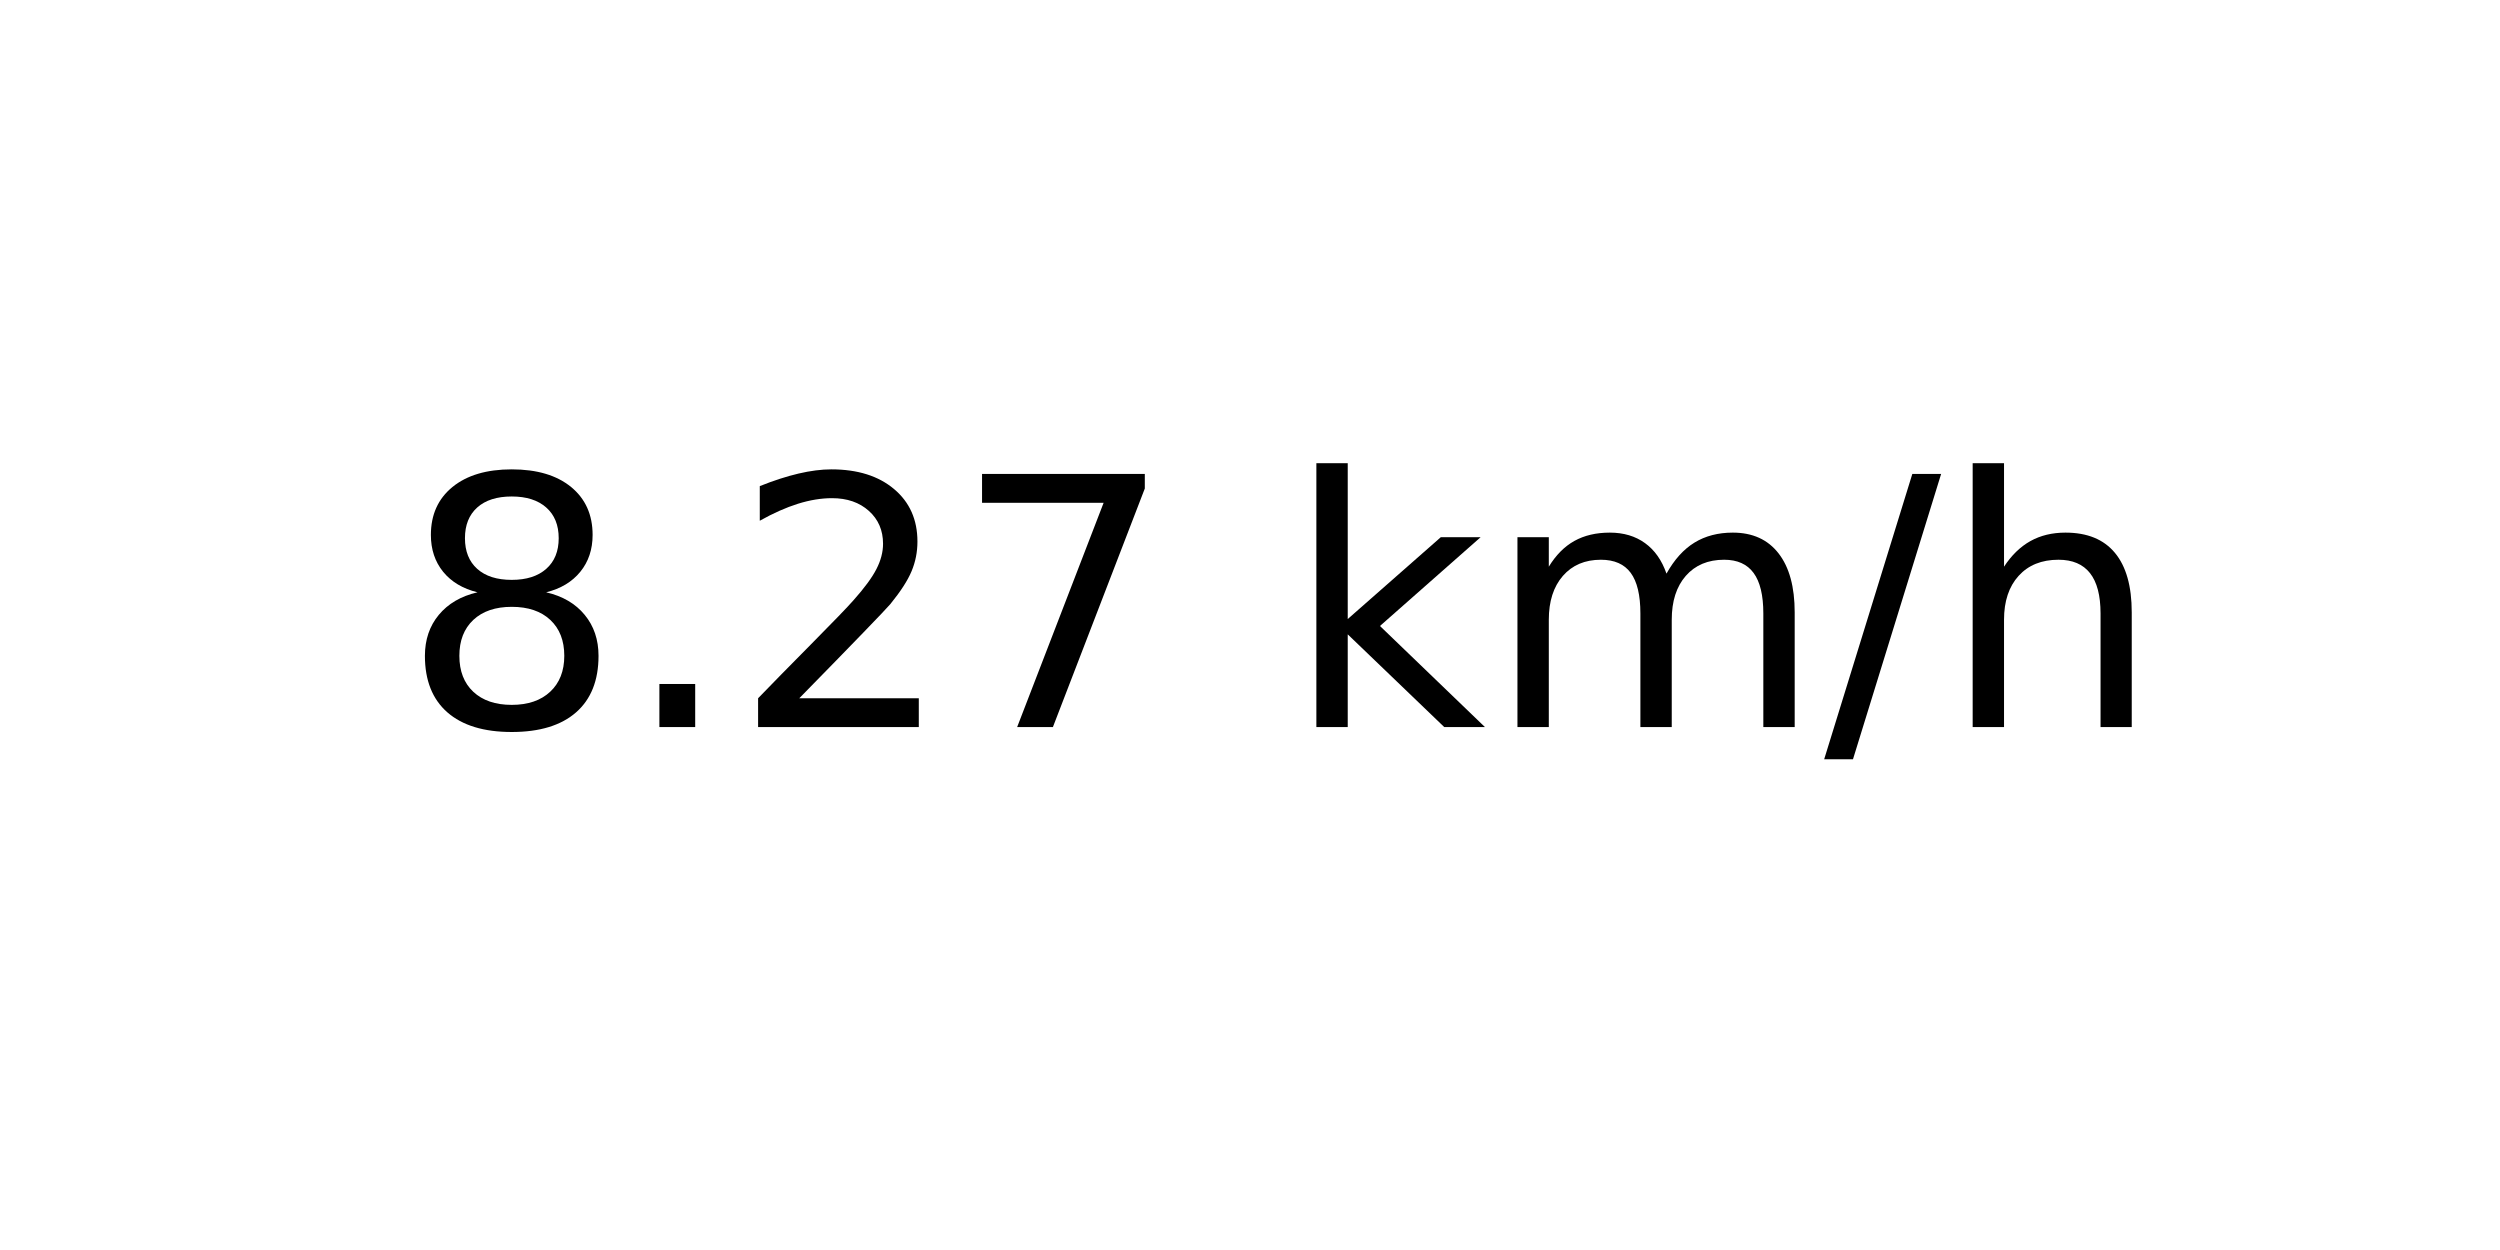
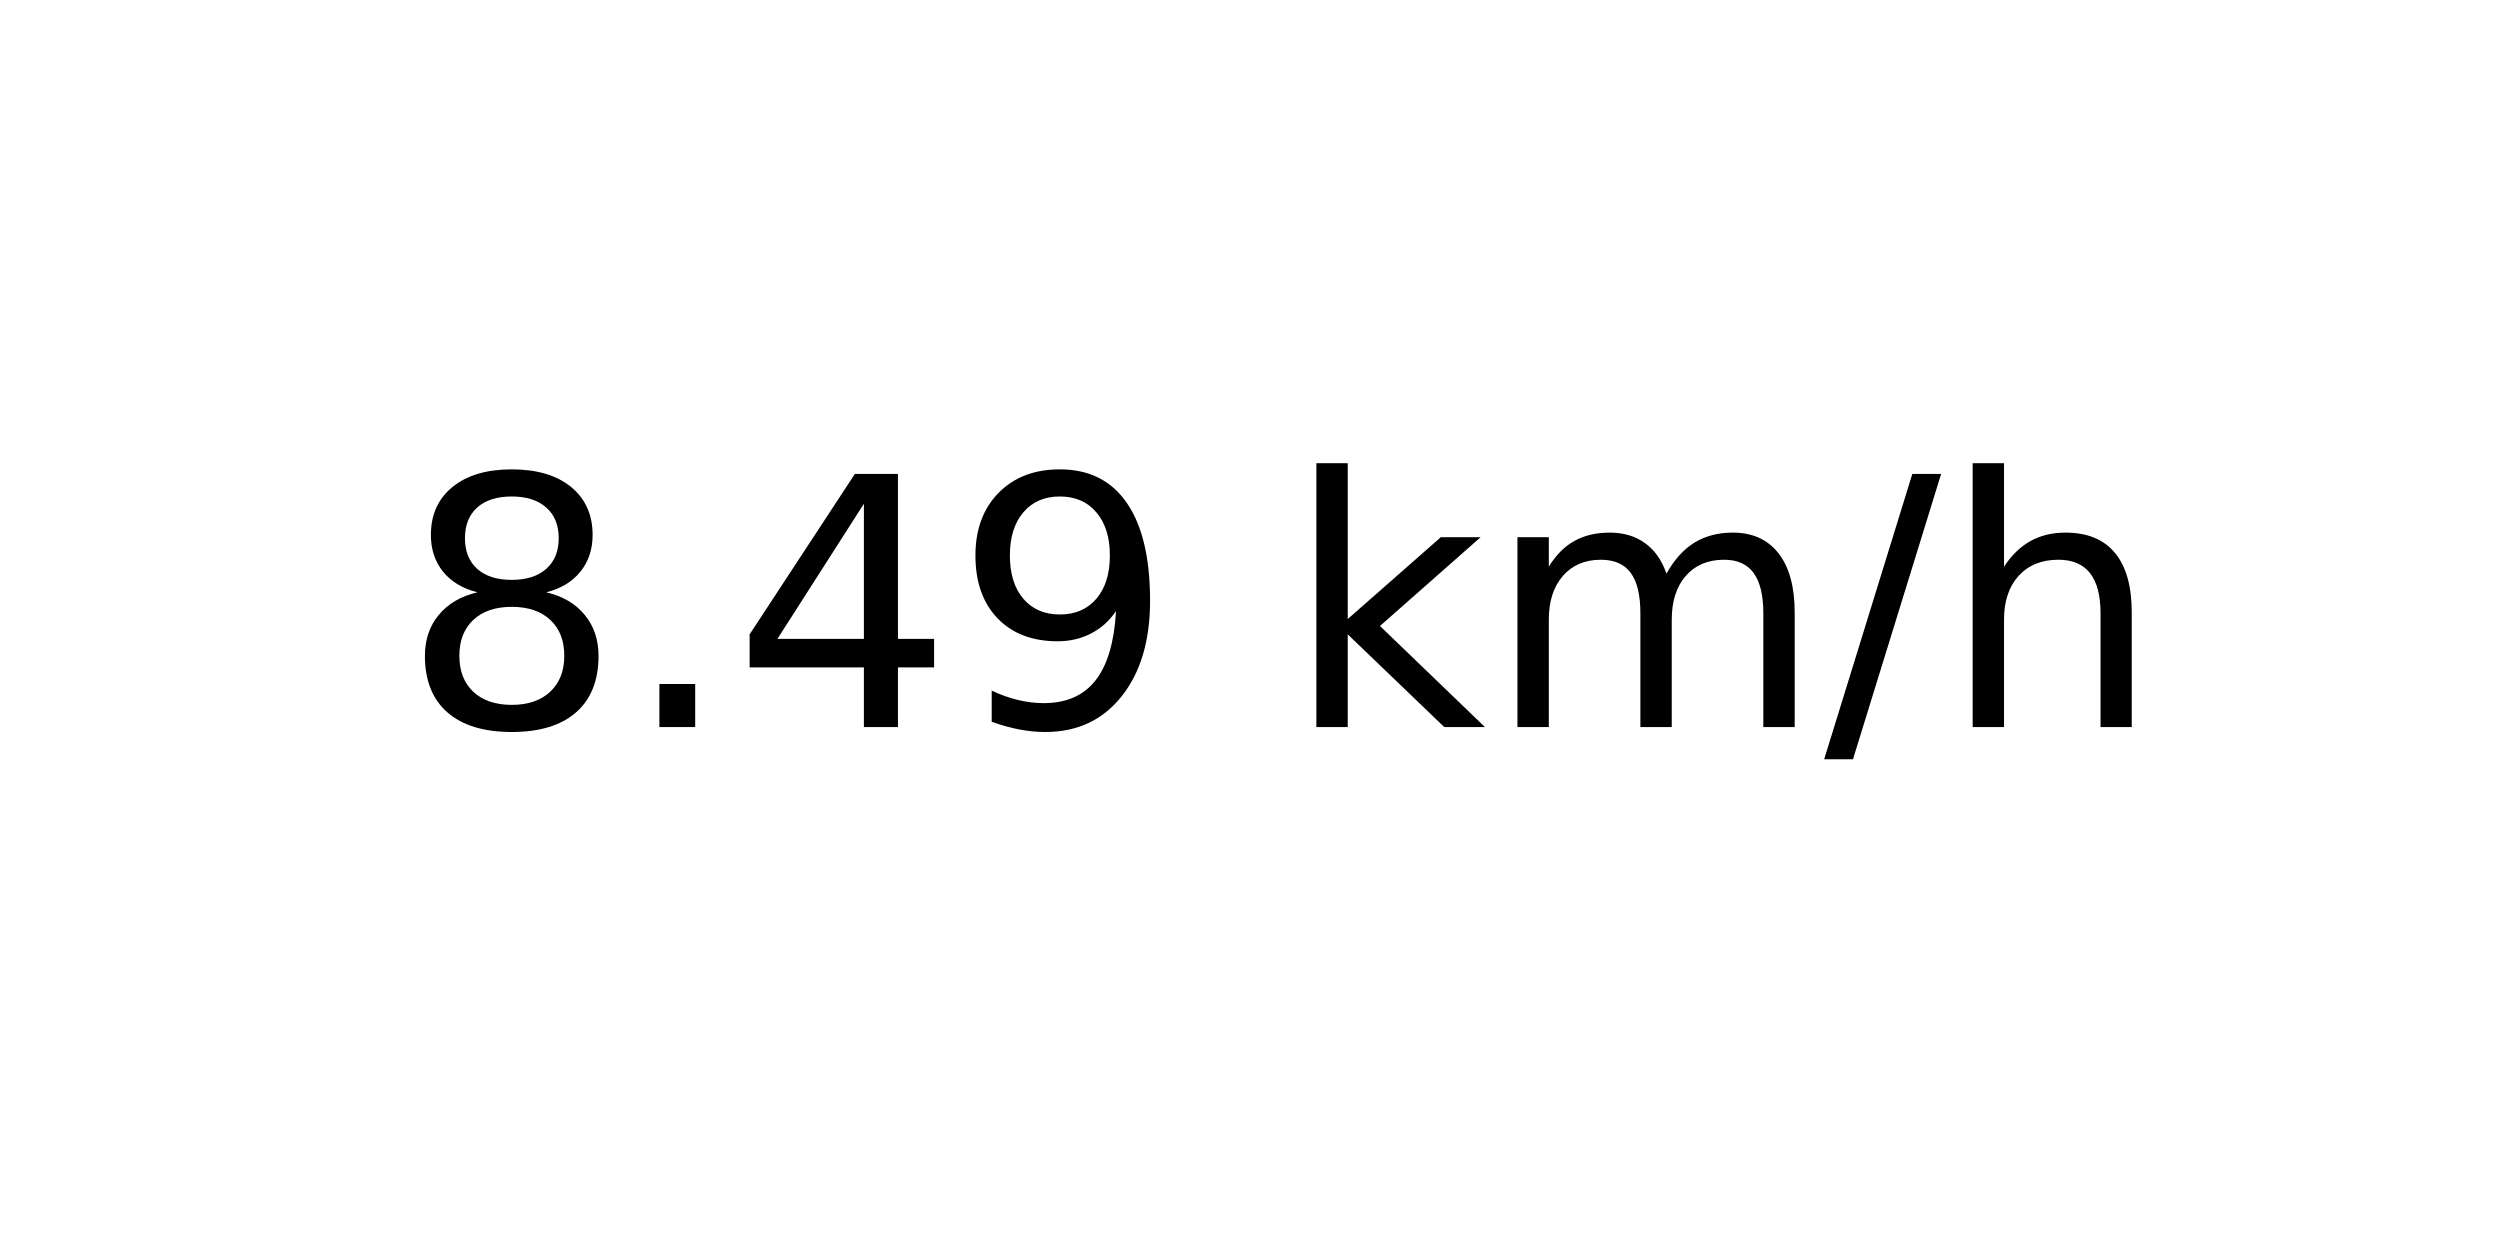
<svg xmlns="http://www.w3.org/2000/svg" xmlns:xlink="http://www.w3.org/1999/xlink" width="72pt" height="36pt" viewBox="0 0 72 36" version="1.1">
  <defs>
    <style type="text/css">*{stroke-linejoin: round; stroke-linecap: butt}</style>
  </defs>
  <g id="figure_1">
    <g id="axes_1">
      <g id="text_1">
        <g transform="translate(11.55937 20.93937) scale(0.1 -0.1)">
          <defs>
            <path id="DejaVuSans-38" d="M 2034 2216  Q 1584 2216 1326 1975  Q 1069 1734 1069 1313  Q 1069 891 1326 650  Q 1584 409 2034 409  Q 2484 409 2743 651  Q 3003 894 3003 1313  Q 3003 1734 2745 1975  Q 2488 2216 2034 2216  z M 1403 2484  Q 997 2584 770 2862  Q 544 3141 544 3541  Q 544 4100 942 4425  Q 1341 4750 2034 4750  Q 2731 4750 3128 4425  Q 3525 4100 3525 3541  Q 3525 3141 3298 2862  Q 3072 2584 2669 2484  Q 3125 2378 3379 2068  Q 3634 1759 3634 1313  Q 3634 634 3220 271  Q 2806 -91 2034 -91  Q 1263 -91 848 271  Q 434 634 434 1313  Q 434 1759 690 2068  Q 947 2378 1403 2484  z M 1172 3481  Q 1172 3119 1398 2916  Q 1625 2713 2034 2713  Q 2441 2713 2670 2916  Q 2900 3119 2900 3481  Q 2900 3844 2670 4047  Q 2441 4250 2034 4250  Q 1625 4250 1398 4047  Q 1172 3844 1172 3481  z " transform="scale(0.015625)" />
            <path id="DejaVuSans-2e" d="M 684 794  L 1344 794  L 1344 0  L 684 0  L 684 794  z " transform="scale(0.015625)" />
-             <path id="DejaVuSans-32" d="M 1228 531  L 3431 531  L 3431 0  L 469 0  L 469 531  Q 828 903 1448 1529  Q 2069 2156 2228 2338  Q 2531 2678 2651 2914  Q 2772 3150 2772 3378  Q 2772 3750 2511 3984  Q 2250 4219 1831 4219  Q 1534 4219 1204 4116  Q 875 4013 500 3803  L 500 4441  Q 881 4594 1212 4672  Q 1544 4750 1819 4750  Q 2544 4750 2975 4387  Q 3406 4025 3406 3419  Q 3406 3131 3298 2873  Q 3191 2616 2906 2266  Q 2828 2175 2409 1742  Q 1991 1309 1228 531  z " transform="scale(0.015625)" />
-             <path id="DejaVuSans-37" d="M 525 4666  L 3525 4666  L 3525 4397  L 1831 0  L 1172 0  L 2766 4134  L 525 4134  L 525 4666  z " transform="scale(0.015625)" />
+             <path id="DejaVuSans-34" d="M 2419 4116  L 825 1625  L 2419 1625  L 2419 4116  z M 2253 4666  L 3047 4666  L 3047 1625  L 3713 1625  L 3713 1100  L 3047 1100  L 3047 0  L 2419 0  L 2419 1100  L 313 1100  L 313 1709  L 2253 4666  z " transform="scale(0.015625)" />
+             <path id="DejaVuSans-39" d="M 703 97  L 703 672  Q 941 559 1184 500  Q 1428 441 1663 441  Q 2288 441 2617 861  Q 2947 1281 2994 2138  Q 2813 1869 2534 1725  Q 2256 1581 1919 1581  Q 1219 1581 811 2004  Q 403 2428 403 3163  Q 403 3881 828 4315  Q 1253 4750 1959 4750  Q 2769 4750 3195 4129  Q 3622 3509 3622 2328  Q 3622 1225 3098 567  Q 2575 -91 1691 -91  Q 1453 -91 1209 -44  Q 966 3 703 97  z M 1959 2075  Q 2384 2075 2632 2365  Q 2881 2656 2881 3163  Q 2881 3666 2632 3958  Q 2384 4250 1959 4250  Q 1534 4250 1286 3958  Q 1038 3666 1038 3163  Q 1038 2656 1286 2365  Q 1534 2075 1959 2075  z " transform="scale(0.015625)" />
            <path id="DejaVuSans-20" transform="scale(0.015625)" />
            <path id="DejaVuSans-6b" d="M 581 4863  L 1159 4863  L 1159 1991  L 2875 3500  L 3609 3500  L 1753 1863  L 3688 0  L 2938 0  L 1159 1709  L 1159 0  L 581 0  L 581 4863  z " transform="scale(0.015625)" />
            <path id="DejaVuSans-6d" d="M 3328 2828  Q 3544 3216 3844 3400  Q 4144 3584 4550 3584  Q 5097 3584 5394 3201  Q 5691 2819 5691 2113  L 5691 0  L 5113 0  L 5113 2094  Q 5113 2597 4934 2840  Q 4756 3084 4391 3084  Q 3944 3084 3684 2787  Q 3425 2491 3425 1978  L 3425 0  L 2847 0  L 2847 2094  Q 2847 2600 2669 2842  Q 2491 3084 2119 3084  Q 1678 3084 1418 2786  Q 1159 2488 1159 1978  L 1159 0  L 581 0  L 581 3500  L 1159 3500  L 1159 2956  Q 1356 3278 1631 3431  Q 1906 3584 2284 3584  Q 2666 3584 2933 3390  Q 3200 3197 3328 2828  z " transform="scale(0.015625)" />
            <path id="DejaVuSans-2f" d="M 1625 4666  L 2156 4666  L 531 -594  L 0 -594  L 1625 4666  z " transform="scale(0.015625)" />
            <path id="DejaVuSans-68" d="M 3513 2113  L 3513 0  L 2938 0  L 2938 2094  Q 2938 2591 2744 2837  Q 2550 3084 2163 3084  Q 1697 3084 1428 2787  Q 1159 2491 1159 1978  L 1159 0  L 581 0  L 581 4863  L 1159 4863  L 1159 2956  Q 1366 3272 1645 3428  Q 1925 3584 2291 3584  Q 2894 3584 3203 3211  Q 3513 2838 3513 2113  z " transform="scale(0.015625)" />
          </defs>
          <use xlink:href="#DejaVuSans-38" />
          <use xlink:href="#DejaVuSans-2e" x="63.623" />
-           <use xlink:href="#DejaVuSans-32" x="95.41" />
-           <use xlink:href="#DejaVuSans-37" x="159.033" />
+           <use xlink:href="#DejaVuSans-34" x="95.41" />
+           <use xlink:href="#DejaVuSans-39" x="159.033" />
          <use xlink:href="#DejaVuSans-20" x="222.656" />
          <use xlink:href="#DejaVuSans-6b" x="254.443" />
          <use xlink:href="#DejaVuSans-6d" x="312.354" />
          <use xlink:href="#DejaVuSans-2f" x="409.766" />
          <use xlink:href="#DejaVuSans-68" x="443.457" />
        </g>
      </g>
    </g>
  </g>
</svg>
